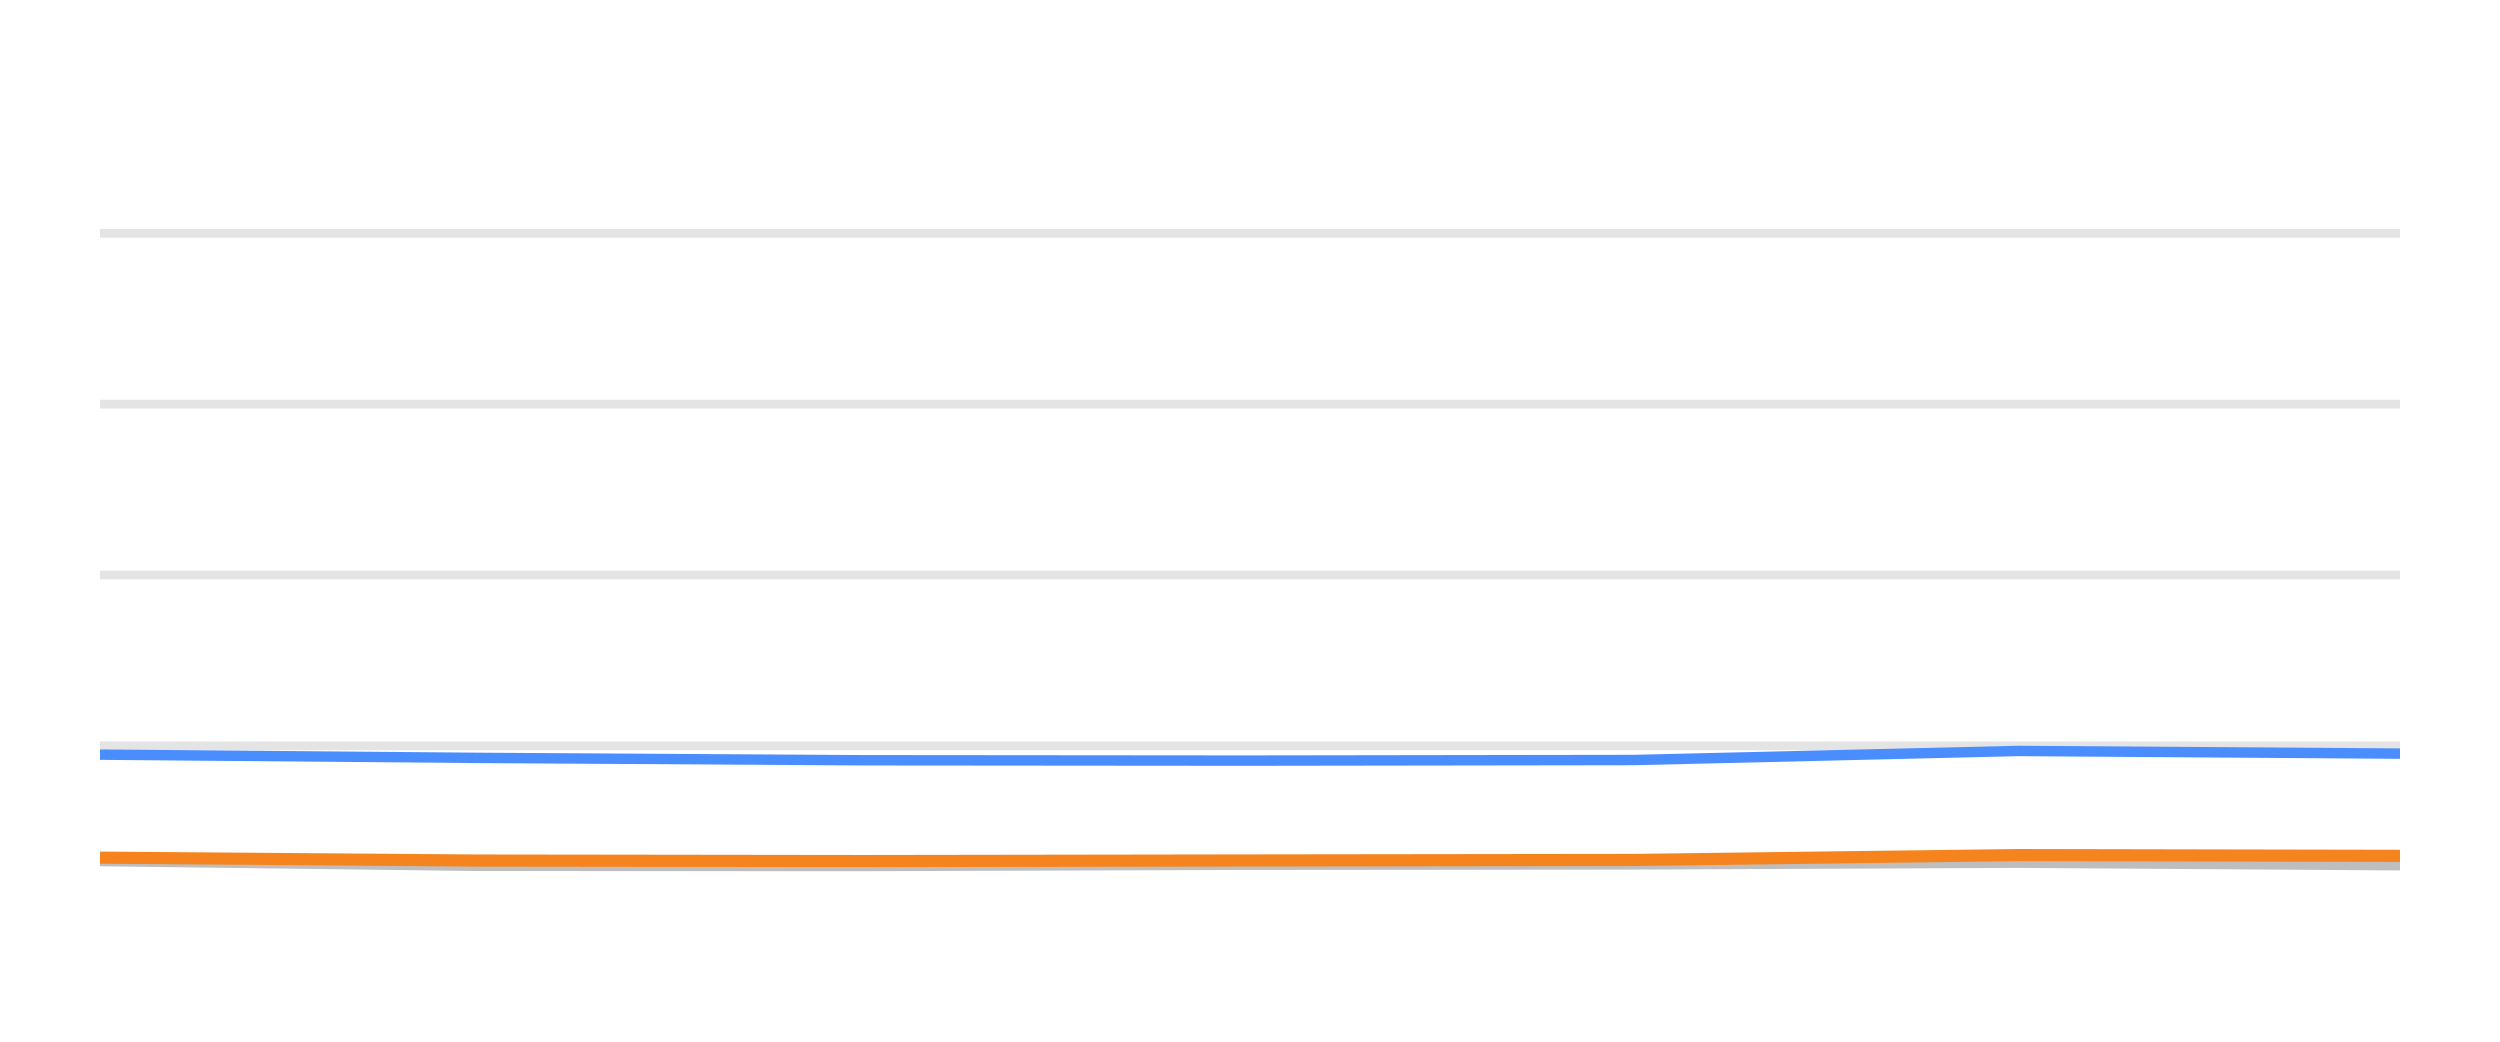
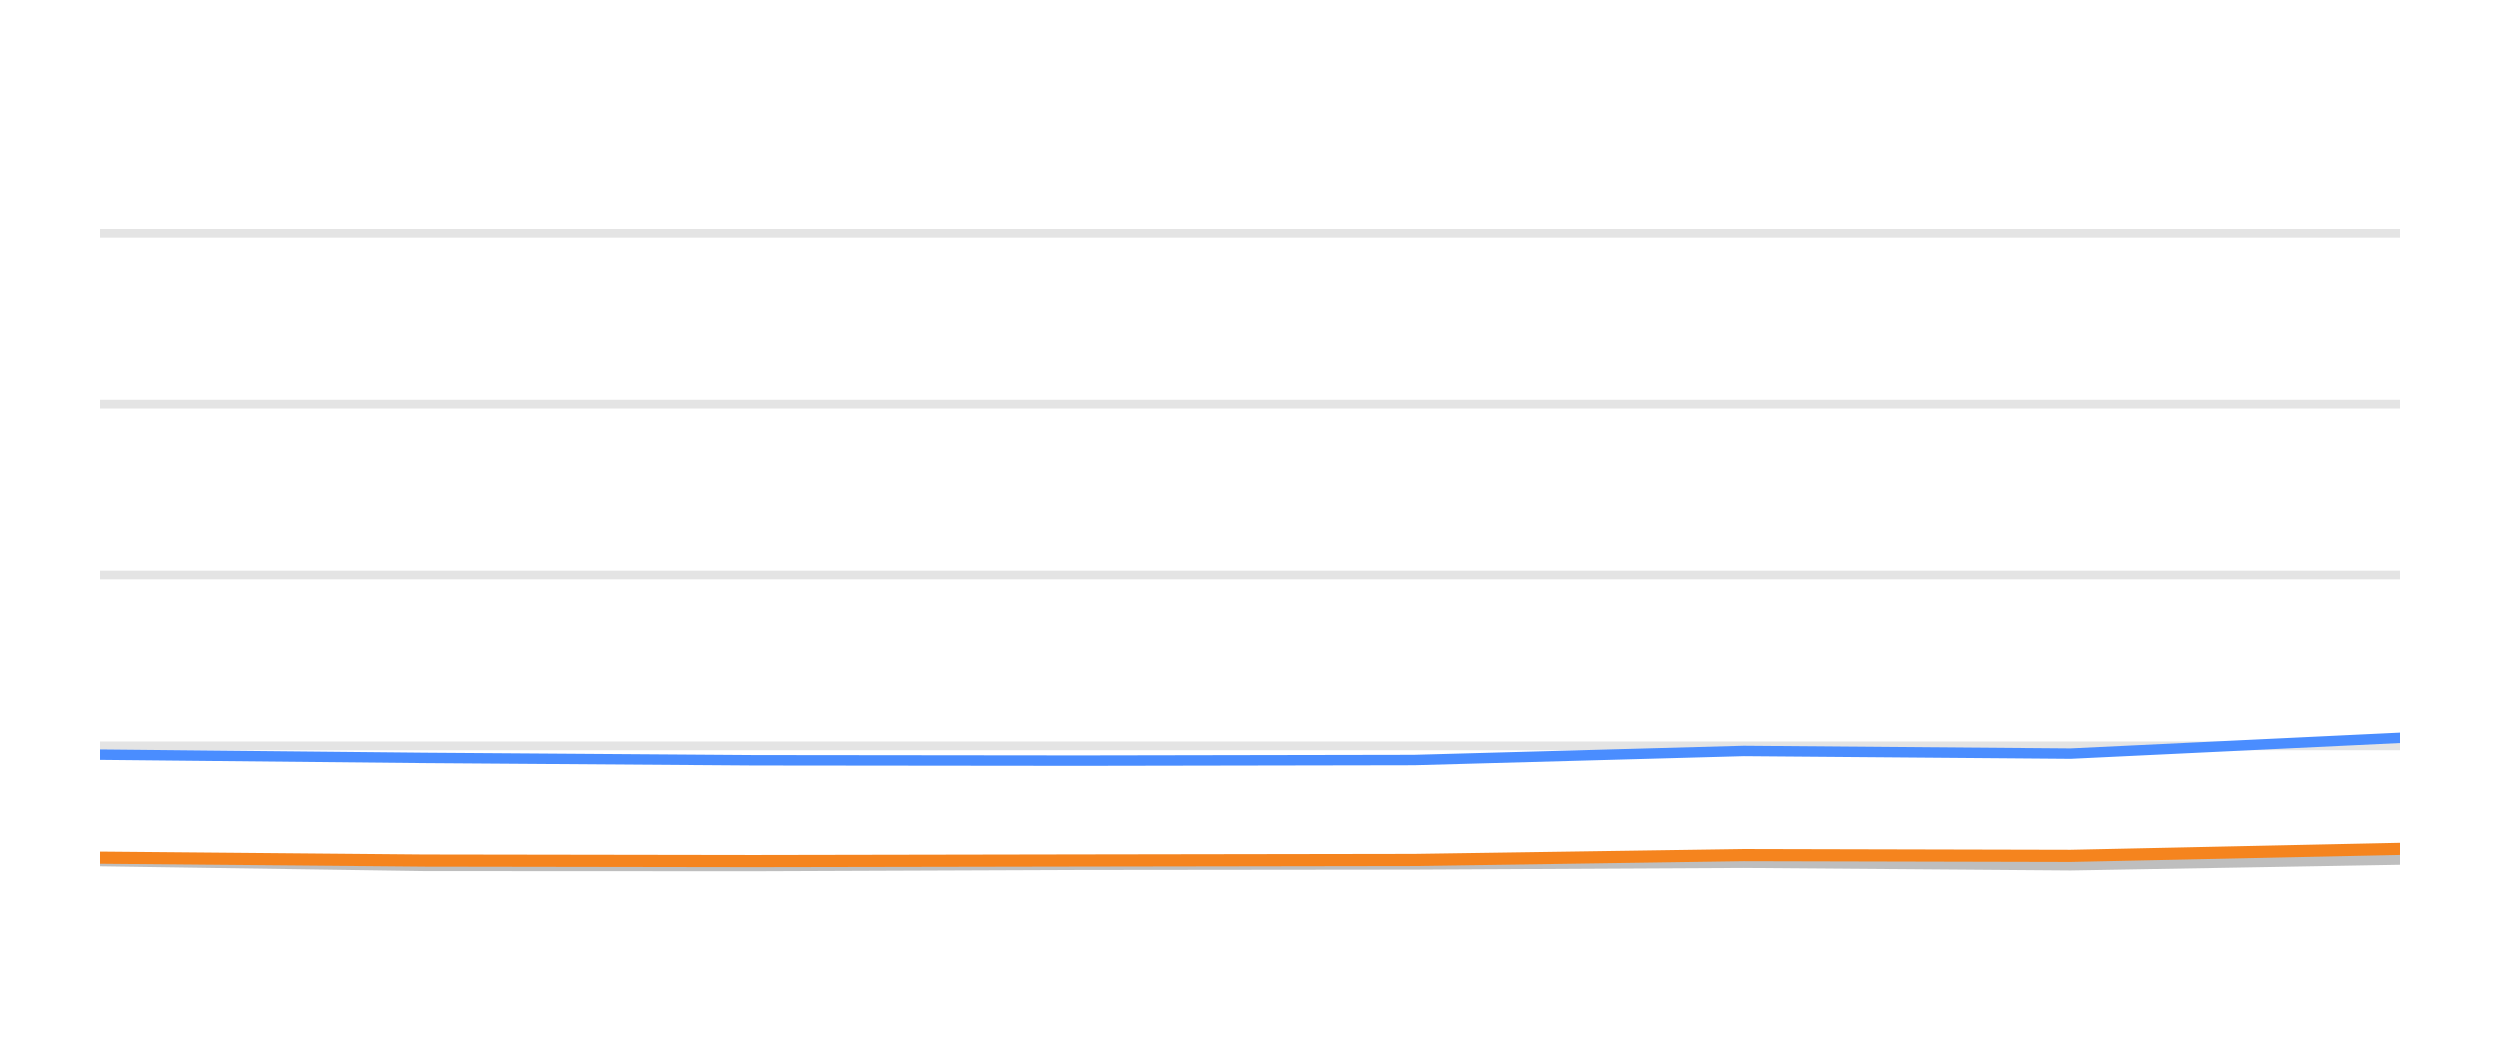
<svg xmlns="http://www.w3.org/2000/svg" width="144pt" height="60pt" viewBox="0 0 144 60" version="1.1">
  <defs>
    <style type="text/css">*{stroke-linejoin: round; stroke-linecap: butt}</style>
  </defs>
  <g id="figure_1">
    <g id="patch_1">
      <path d="M 0 60  L 144 60  L 144 0  L 0 0  L 0 60  z " style="fill: none; opacity: 0" />
    </g>
    <g id="axes_1">
      <g id="patch_2">
        <path d="M 5.76 52.8  L 138.24 52.8  L 138.24 3.6  L 5.76 3.6  L 5.76 52.8  z " style="fill: none" />
      </g>
      <g id="matplotlib.axis_1" />
      <g id="matplotlib.axis_2" />
      <g id="line2d_1">
-         <path d="M 5.76 42.96  L 138.24 42.96  " clip-path="url(#p27acfd3afb)" style="fill: none; stroke: #b2b2b2; stroke-opacity: 0.35; stroke-width: 0.5; stroke-linecap: square" />
+         <path d="M 5.76 42.96  L 138.24 42.96  " clip-path="url(#p5498e5fe05)" style="fill: none; stroke: #b2b2b2; stroke-opacity: 0.35; stroke-width: 0.5; stroke-linecap: square" />
      </g>
      <g id="line2d_2">
-         <path d="M 5.76 33.12  L 138.24 33.12  " clip-path="url(#p27acfd3afb)" style="fill: none; stroke: #b2b2b2; stroke-opacity: 0.35; stroke-width: 0.5; stroke-linecap: square" />
+         <path d="M 5.76 33.12  L 138.24 33.12  " clip-path="url(#p5498e5fe05)" style="fill: none; stroke: #b2b2b2; stroke-opacity: 0.35; stroke-width: 0.5; stroke-linecap: square" />
      </g>
      <g id="line2d_3">
-         <path d="M 5.76 23.28  L 138.24 23.28  " clip-path="url(#p27acfd3afb)" style="fill: none; stroke: #b2b2b2; stroke-opacity: 0.35; stroke-width: 0.5; stroke-linecap: square" />
+         <path d="M 5.76 23.28  L 138.24 23.28  " clip-path="url(#p5498e5fe05)" style="fill: none; stroke: #b2b2b2; stroke-opacity: 0.35; stroke-width: 0.5; stroke-linecap: square" />
      </g>
      <g id="line2d_4">
-         <path d="M 5.76 13.44  L 138.24 13.44  " clip-path="url(#p27acfd3afb)" style="fill: none; stroke: #b2b2b2; stroke-opacity: 0.35; stroke-width: 0.5; stroke-linecap: square" />
+         <path d="M 5.76 13.44  L 138.24 13.44  " clip-path="url(#p5498e5fe05)" style="fill: none; stroke: #b2b2b2; stroke-opacity: 0.35; stroke-width: 0.5; stroke-linecap: square" />
      </g>
      <g id="line2d_5">
-         <path d="M 5.76 49.597  L 27.584 49.873  L 49.724 49.882  L 71.649 49.809  L 94.097 49.789  L 116.269 49.691  L 138.24 49.838  " clip-path="url(#p27acfd3afb)" style="fill: none; stroke: #bebebe; stroke-width: 0.6; stroke-linecap: round" />
+         <path d="M 5.76 49.597  L 24.457 49.873  L 43.426 49.882  L 62.211 49.809  L 81.443 49.789  L 100.439 49.691  L 119.262 49.838  L 138.24 49.509  " clip-path="url(#p5498e5fe05)" style="fill: none; stroke: #bebebe; stroke-width: 0.6; stroke-linecap: round" />
      </g>
      <g id="line2d_6">
-         <path d="M 5.76 43.467  L 27.584 43.654  L 49.724 43.791  L 71.649 43.811  L 94.097 43.777  L 116.269 43.255  L 138.24 43.408  " clip-path="url(#p27acfd3afb)" style="fill: none; stroke: #4a8dff; stroke-width: 0.6; stroke-linecap: round" />
+         <path d="M 5.76 43.467  L 24.457 43.654  L 43.426 43.791  L 62.211 43.811  L 81.443 43.777  L 100.439 43.255  L 119.262 43.408  L 138.24 42.498  " clip-path="url(#p5498e5fe05)" style="fill: none; stroke: #4a8dff; stroke-width: 0.6; stroke-linecap: round" />
      </g>
      <g id="line2d_7">
-         <path d="M 5.76 49.4  L 27.584 49.568  L 49.724 49.597  L 71.649 49.563  L 94.097 49.533  L 116.269 49.253  L 138.24 49.297  " clip-path="url(#p27acfd3afb)" style="fill: none; stroke: #f5841e; stroke-width: 0.7; stroke-linecap: round" />
+         <path d="M 5.76 49.4  L 24.457 49.568  L 43.426 49.597  L 62.211 49.563  L 81.443 49.533  L 100.439 49.253  L 119.262 49.297  L 138.24 48.894  " clip-path="url(#p5498e5fe05)" style="fill: none; stroke: #f5841e; stroke-width: 0.7; stroke-linecap: round" />
      </g>
    </g>
  </g>
  <defs>
-     <clipPath id="p27acfd3afb">
+     <clipPath id="p5498e5fe05">
      <rect x="5.76" y="3.6" width="132.48" height="49.2" />
    </clipPath>
  </defs>
</svg>
